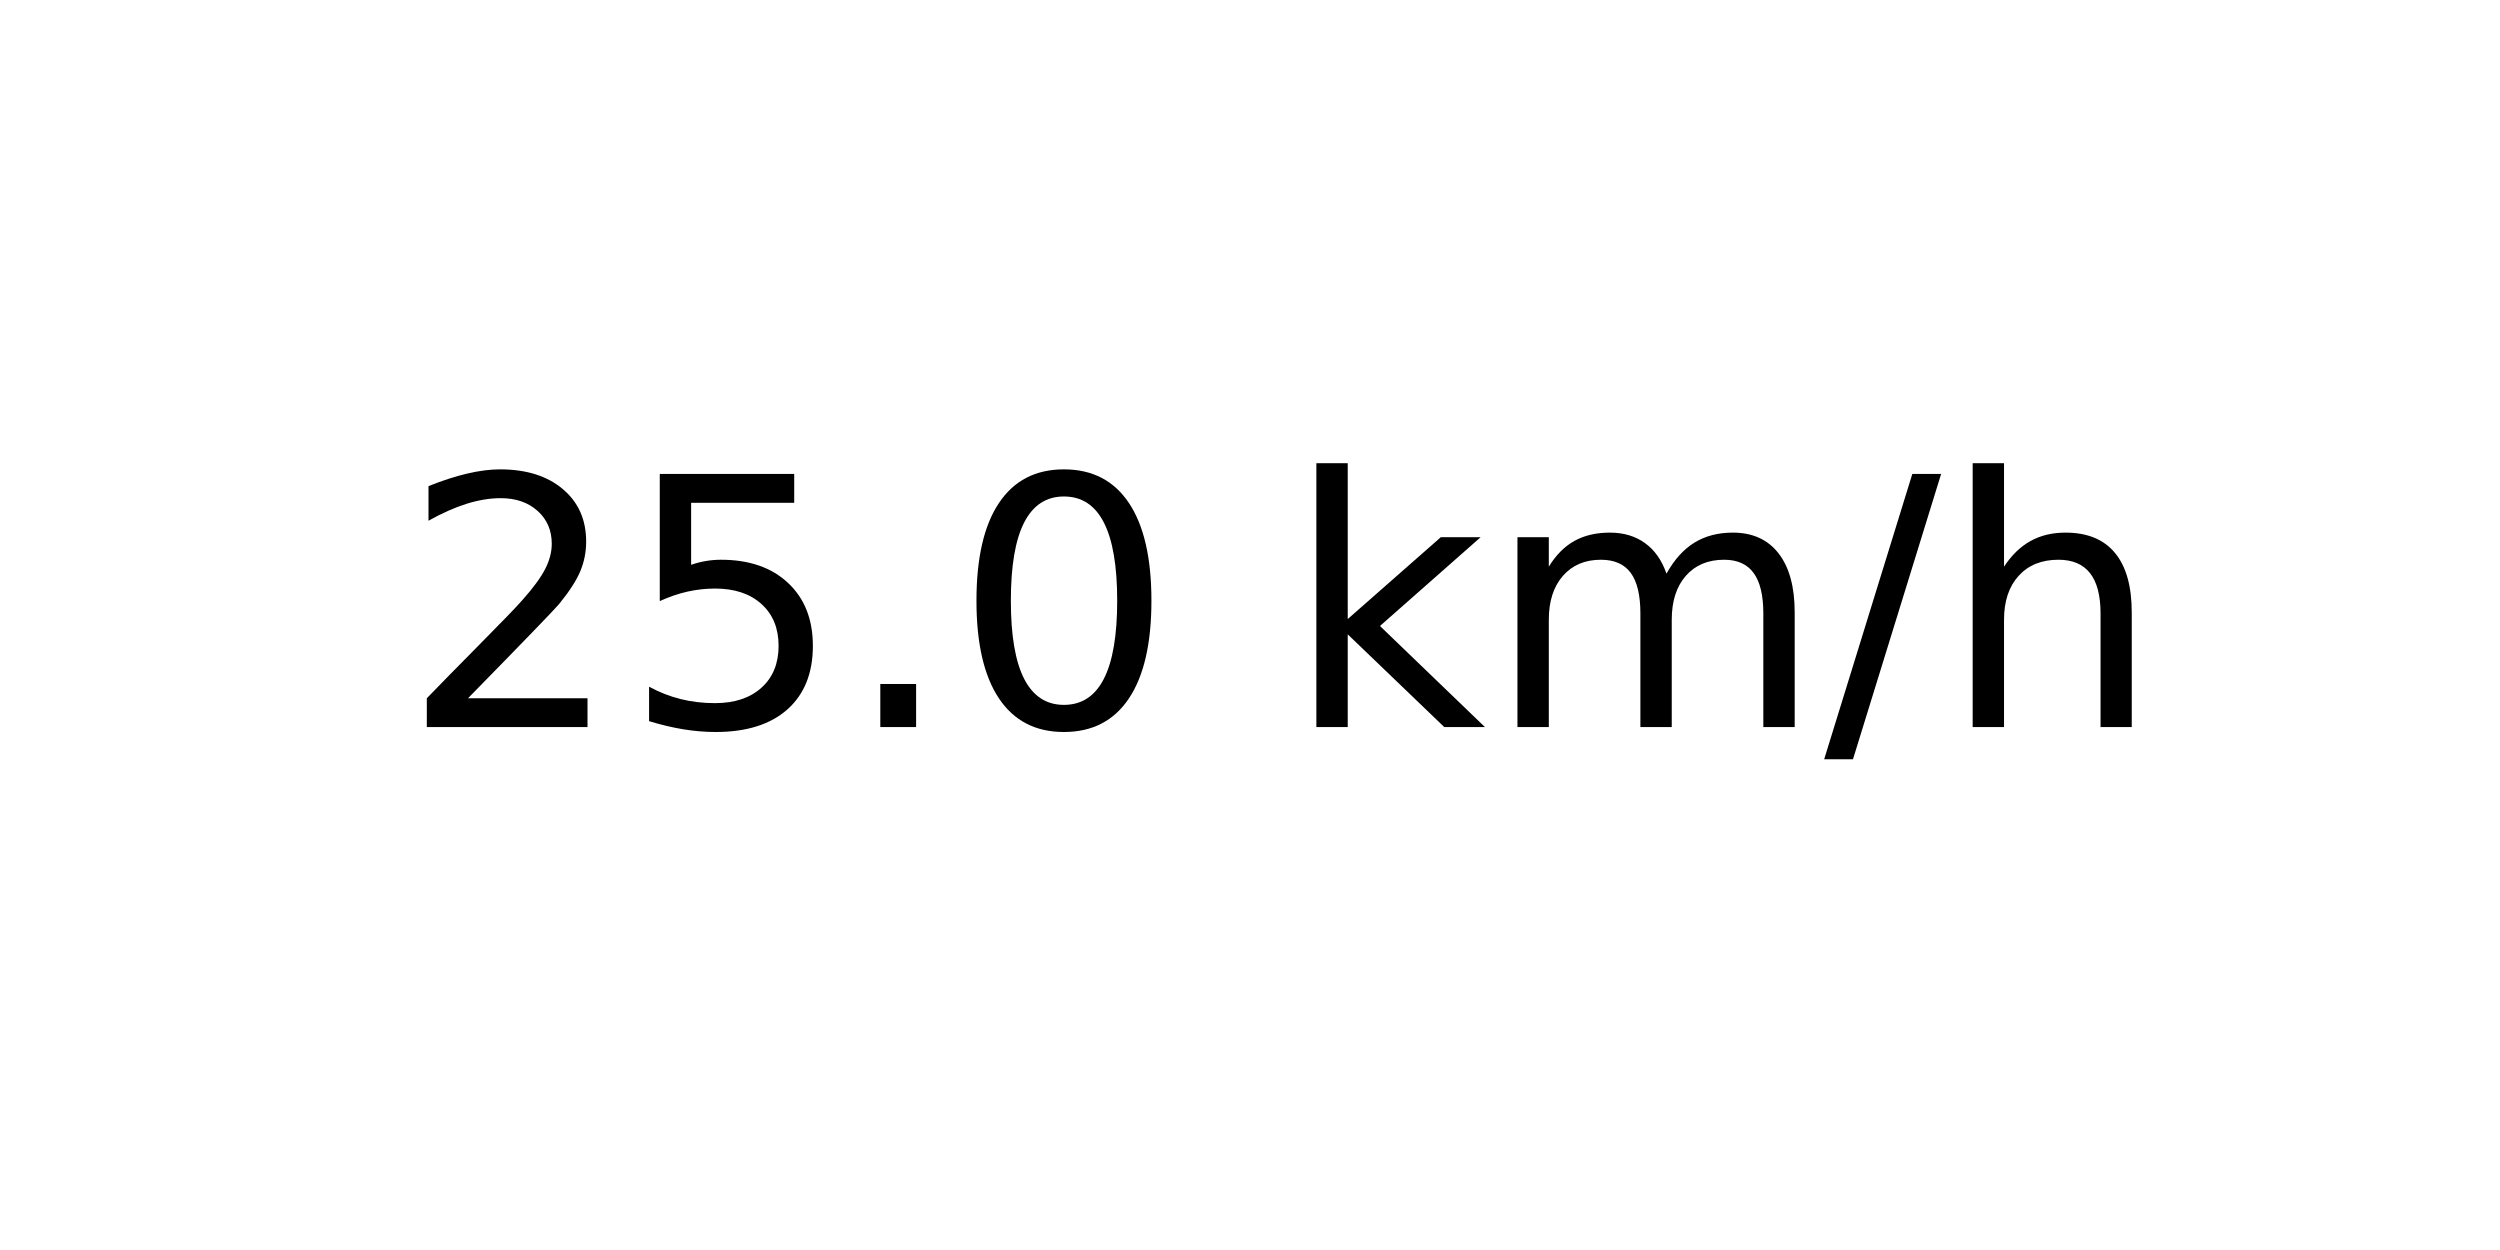
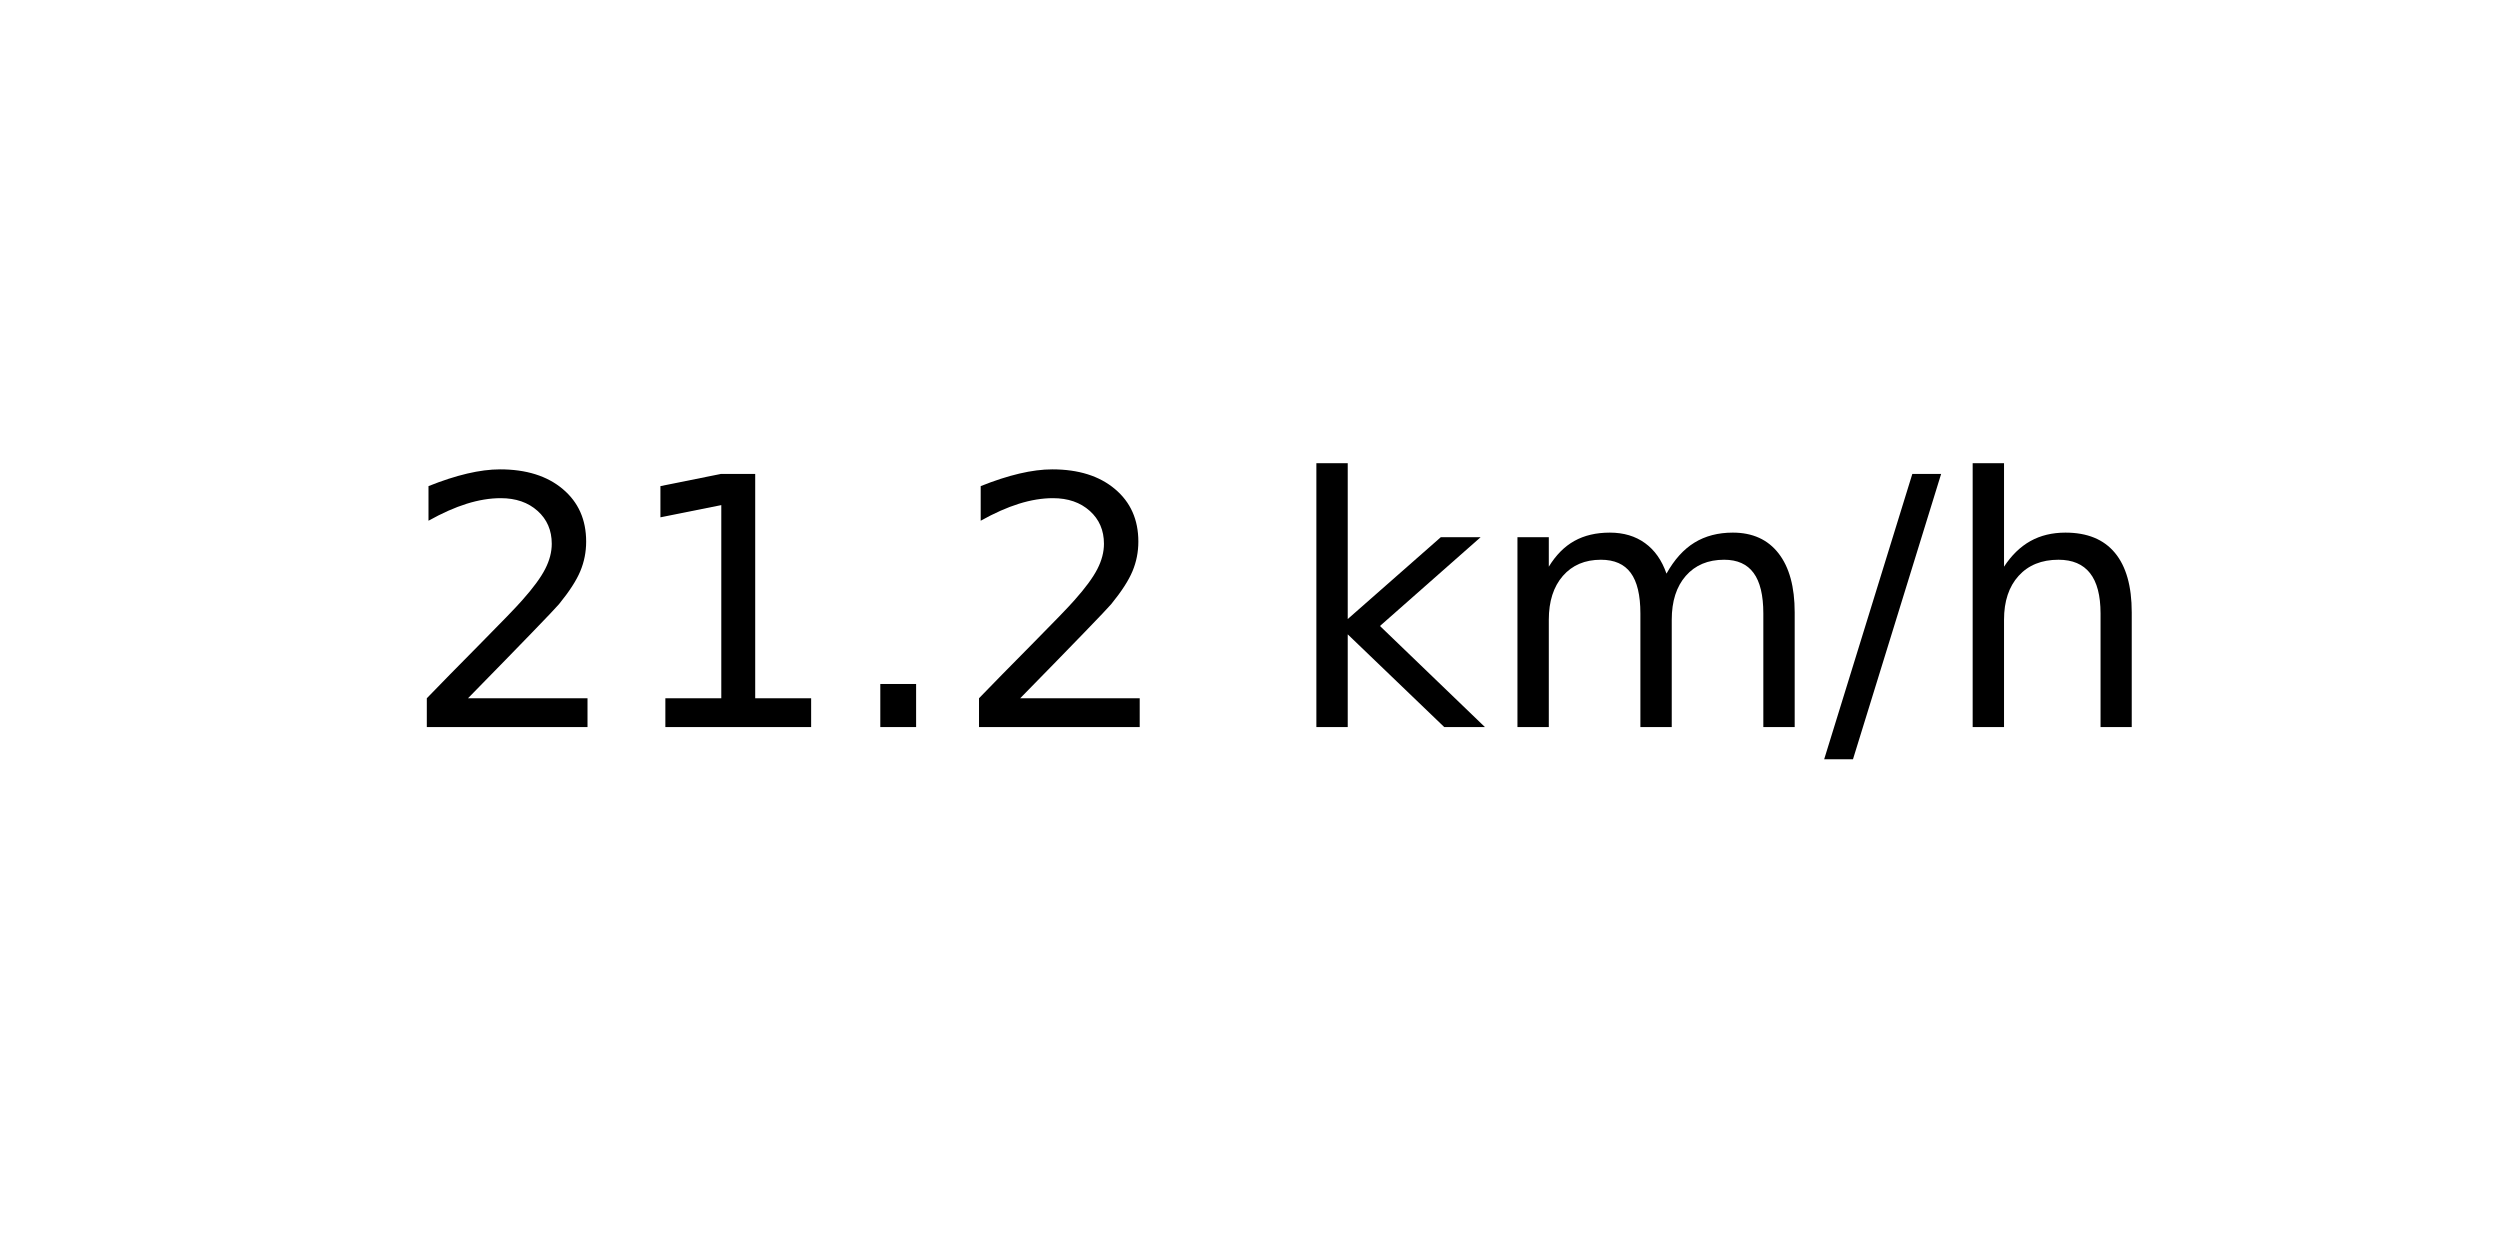
<svg xmlns="http://www.w3.org/2000/svg" xmlns:xlink="http://www.w3.org/1999/xlink" width="72pt" height="36pt" viewBox="0 0 72 36" version="1.1">
  <defs>
    <style type="text/css">*{stroke-linejoin: round; stroke-linecap: butt}</style>
  </defs>
  <g id="figure_1">
    <g id="axes_1">
      <g id="text_1">
        <g transform="translate(11.55937 20.93937) scale(0.1 -0.1)">
          <defs>
            <path id="DejaVuSans-32" d="M 1228 531  L 3431 531  L 3431 0  L 469 0  L 469 531  Q 828 903 1448 1529  Q 2069 2156 2228 2338  Q 2531 2678 2651 2914  Q 2772 3150 2772 3378  Q 2772 3750 2511 3984  Q 2250 4219 1831 4219  Q 1534 4219 1204 4116  Q 875 4013 500 3803  L 500 4441  Q 881 4594 1212 4672  Q 1544 4750 1819 4750  Q 2544 4750 2975 4387  Q 3406 4025 3406 3419  Q 3406 3131 3298 2873  Q 3191 2616 2906 2266  Q 2828 2175 2409 1742  Q 1991 1309 1228 531  z " transform="scale(0.015625)" />
-             <path id="DejaVuSans-35" d="M 691 4666  L 3169 4666  L 3169 4134  L 1269 4134  L 1269 2991  Q 1406 3038 1543 3061  Q 1681 3084 1819 3084  Q 2600 3084 3056 2656  Q 3513 2228 3513 1497  Q 3513 744 3044 326  Q 2575 -91 1722 -91  Q 1428 -91 1123 -41  Q 819 9 494 109  L 494 744  Q 775 591 1075 516  Q 1375 441 1709 441  Q 2250 441 2565 725  Q 2881 1009 2881 1497  Q 2881 1984 2565 2268  Q 2250 2553 1709 2553  Q 1456 2553 1204 2497  Q 953 2441 691 2322  L 691 4666  z " transform="scale(0.015625)" />
+             <path id="DejaVuSans-31" d="M 794 531  L 1825 531  L 1825 4091  L 703 3866  L 703 4441  L 1819 4666  L 2450 4666  L 2450 531  L 3481 531  L 3481 0  L 794 0  L 794 531  z " transform="scale(0.015625)" />
            <path id="DejaVuSans-2e" d="M 684 794  L 1344 794  L 1344 0  L 684 0  L 684 794  z " transform="scale(0.015625)" />
-             <path id="DejaVuSans-30" d="M 2034 4250  Q 1547 4250 1301 3770  Q 1056 3291 1056 2328  Q 1056 1369 1301 889  Q 1547 409 2034 409  Q 2525 409 2770 889  Q 3016 1369 3016 2328  Q 3016 3291 2770 3770  Q 2525 4250 2034 4250  z M 2034 4750  Q 2819 4750 3233 4129  Q 3647 3509 3647 2328  Q 3647 1150 3233 529  Q 2819 -91 2034 -91  Q 1250 -91 836 529  Q 422 1150 422 2328  Q 422 3509 836 4129  Q 1250 4750 2034 4750  z " transform="scale(0.015625)" />
            <path id="DejaVuSans-20" transform="scale(0.015625)" />
            <path id="DejaVuSans-6b" d="M 581 4863  L 1159 4863  L 1159 1991  L 2875 3500  L 3609 3500  L 1753 1863  L 3688 0  L 2938 0  L 1159 1709  L 1159 0  L 581 0  L 581 4863  z " transform="scale(0.015625)" />
            <path id="DejaVuSans-6d" d="M 3328 2828  Q 3544 3216 3844 3400  Q 4144 3584 4550 3584  Q 5097 3584 5394 3201  Q 5691 2819 5691 2113  L 5691 0  L 5113 0  L 5113 2094  Q 5113 2597 4934 2840  Q 4756 3084 4391 3084  Q 3944 3084 3684 2787  Q 3425 2491 3425 1978  L 3425 0  L 2847 0  L 2847 2094  Q 2847 2600 2669 2842  Q 2491 3084 2119 3084  Q 1678 3084 1418 2786  Q 1159 2488 1159 1978  L 1159 0  L 581 0  L 581 3500  L 1159 3500  L 1159 2956  Q 1356 3278 1631 3431  Q 1906 3584 2284 3584  Q 2666 3584 2933 3390  Q 3200 3197 3328 2828  z " transform="scale(0.015625)" />
            <path id="DejaVuSans-2f" d="M 1625 4666  L 2156 4666  L 531 -594  L 0 -594  L 1625 4666  z " transform="scale(0.015625)" />
            <path id="DejaVuSans-68" d="M 3513 2113  L 3513 0  L 2938 0  L 2938 2094  Q 2938 2591 2744 2837  Q 2550 3084 2163 3084  Q 1697 3084 1428 2787  Q 1159 2491 1159 1978  L 1159 0  L 581 0  L 581 4863  L 1159 4863  L 1159 2956  Q 1366 3272 1645 3428  Q 1925 3584 2291 3584  Q 2894 3584 3203 3211  Q 3513 2838 3513 2113  z " transform="scale(0.015625)" />
          </defs>
          <use xlink:href="#DejaVuSans-32" />
-           <use xlink:href="#DejaVuSans-35" x="63.623" />
+           <use xlink:href="#DejaVuSans-31" x="63.623" />
          <use xlink:href="#DejaVuSans-2e" x="127.246" />
-           <use xlink:href="#DejaVuSans-30" x="159.033" />
+           <use xlink:href="#DejaVuSans-32" x="159.033" />
          <use xlink:href="#DejaVuSans-20" x="222.656" />
          <use xlink:href="#DejaVuSans-6b" x="254.443" />
          <use xlink:href="#DejaVuSans-6d" x="312.354" />
          <use xlink:href="#DejaVuSans-2f" x="409.766" />
          <use xlink:href="#DejaVuSans-68" x="443.457" />
        </g>
      </g>
    </g>
  </g>
</svg>
